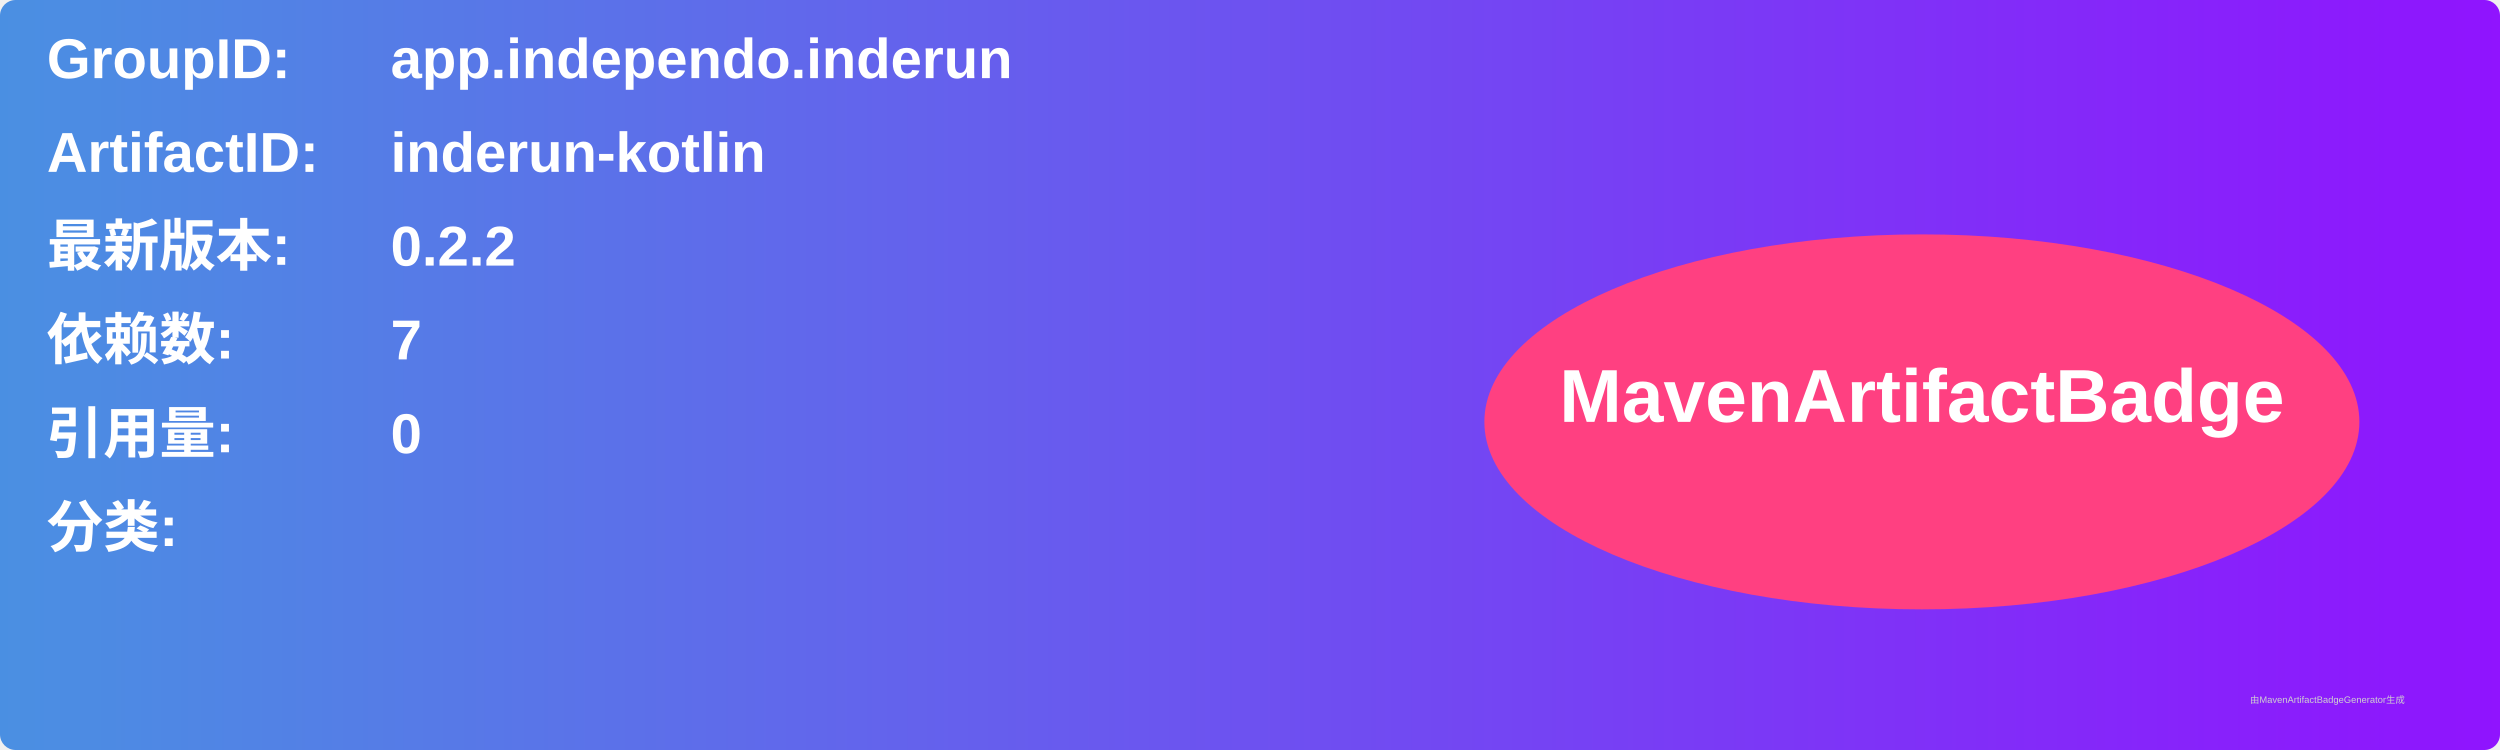
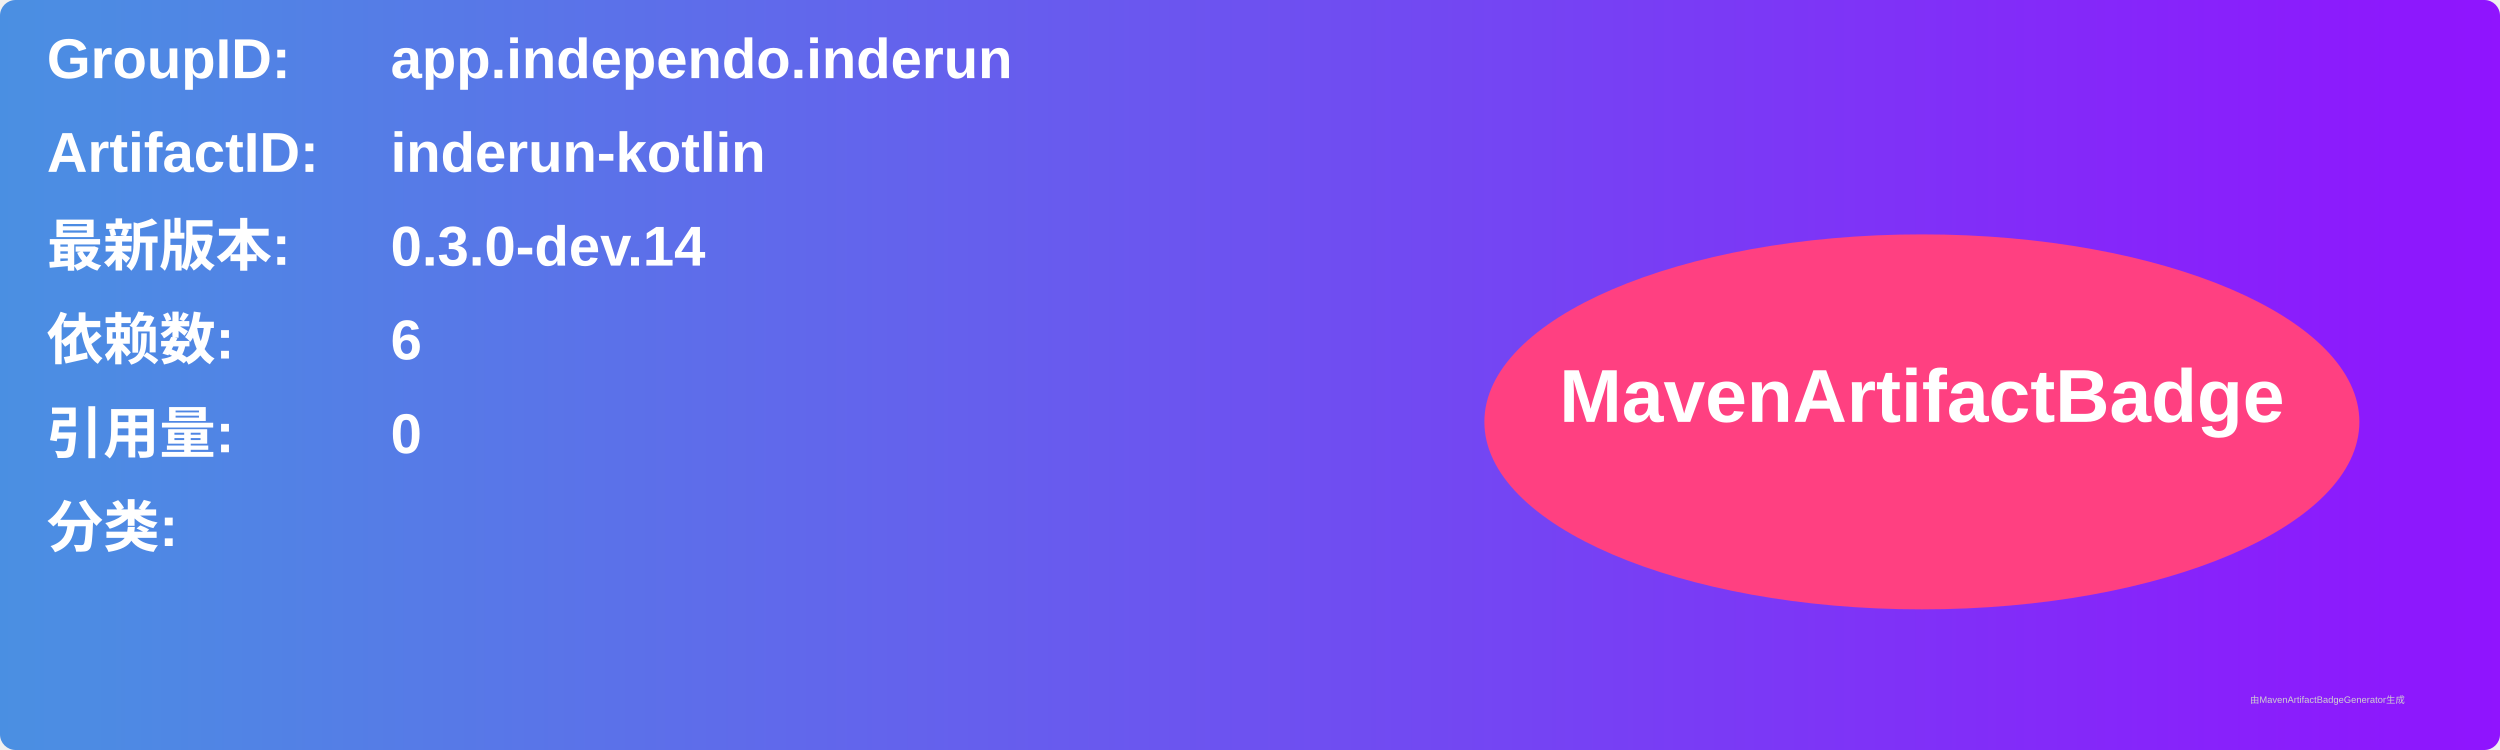
<svg xmlns="http://www.w3.org/2000/svg" width="800" height="240" viewBox="0 0 800 240">
  <linearGradient id="grad" x1="0%" y1="0%" x2="100%" y2="0%">
    <stop offset="0%" stop-color="#4a90e2" />
    <stop offset="100%" stop-color="#9013fe" />
  </linearGradient>
  <rect width="100%" height="100%" rx="5" ry="5" fill="url(#grad)" />
  <g transform="translate(15, 15)">
    <text x="0" y="10" font-family="Arial" font-size="18" fill="white" font-weight="bold" width="260">GroupID:</text>
    <text x="110" y="10" font-family="Arial" font-size="18" fill="white" font-weight="bold" width="460">app.independo.inderun</text>
    <text x="0" y="40" font-family="Arial" font-size="18" fill="white" font-weight="bold" width="260">ArtifactID:</text>
    <text x="110" y="40" font-family="Arial" font-size="18" fill="white" font-weight="bold" width="460">inderun-kotlin</text>
    <text x="0" y="70" font-family="Arial" font-size="18" fill="white" font-weight="bold">最新版本:</text>
    <text x="110" y="70" font-family="Arial" font-size="18" fill="white" font-weight="bold">
-       <tspan font-weight="bold">0.2.2</tspan>
+       <tspan font-weight="bold">0.3.0-dev.14</tspan>
    </text>
    <text x="0" y="100" font-family="Arial" font-size="18" fill="white" font-weight="bold">依赖数: </text>
    <text x="110" y="100" font-family="Arial" font-size="18" fill="white">
-       <tspan font-weight="bold">7</tspan>
+       <tspan font-weight="bold">6</tspan>
    </text>
    <text x="0" y="130" font-family="Arial" font-size="18" fill="white" font-weight="bold">引用量: </text>
    <text x="110" y="130" font-family="Arial" font-size="18" fill="white">
      <tspan font-weight="bold">0</tspan>
    </text>
    <text x="0" y="160" font-family="Arial" font-size="18" fill="white" font-weight="bold">分类:</text>
    <text x="10" y="190" font-family="Arial" font-size="10" fill="white">
      <tspan font-weight="bold" />
    </text>
    <ellipse cx="600" cy="120" rx="140" ry="60" fill="#ff4081" />
    <text x="600" y="120" text-anchor="middle" font-family="Arial" font-size="24" fill="white" font-weight="bold">MavenArtifactBadge</text>
  </g>
  <text x="720" y="225" font-family="Arial" font-size="3" fill="#d0d0d0">由MavenArtifactBadgeGenerator生成</text>
</svg>
